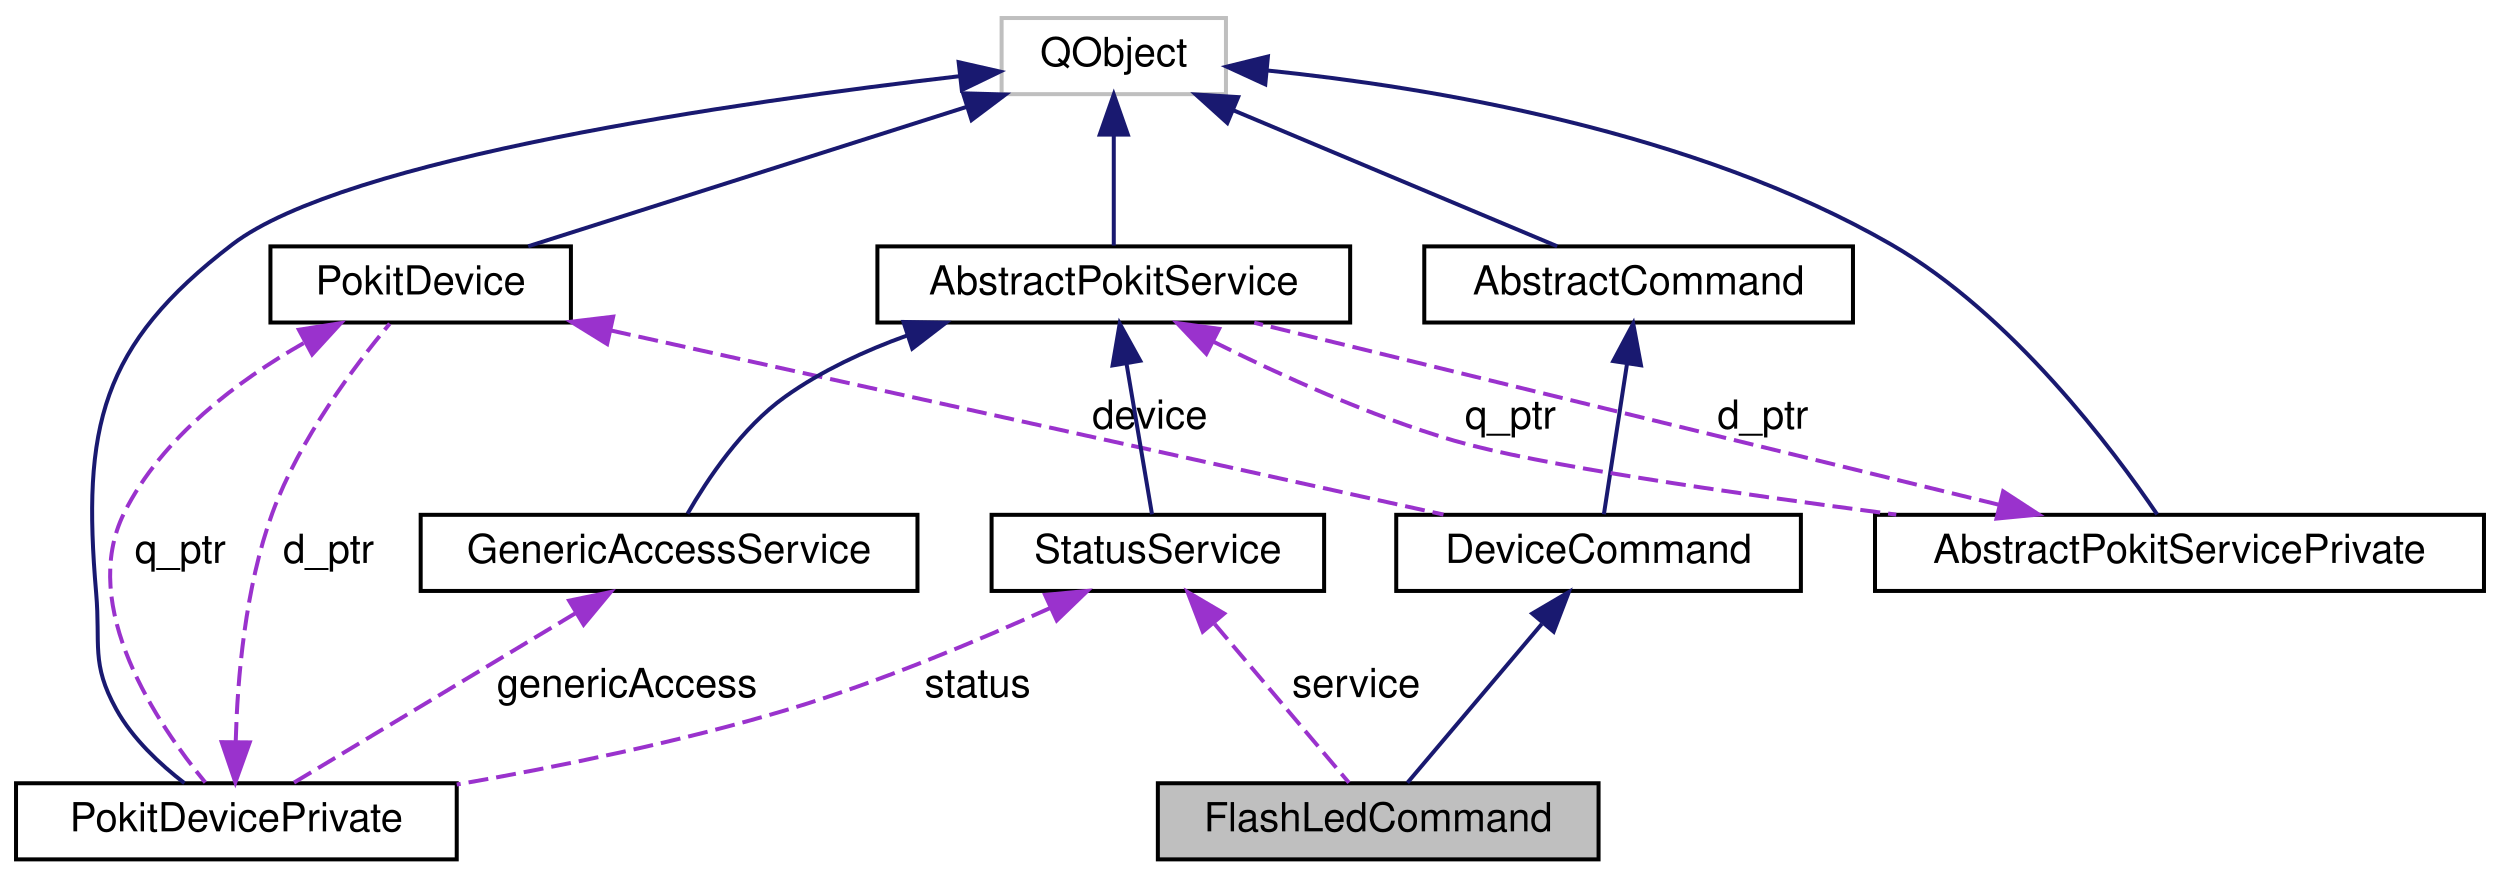
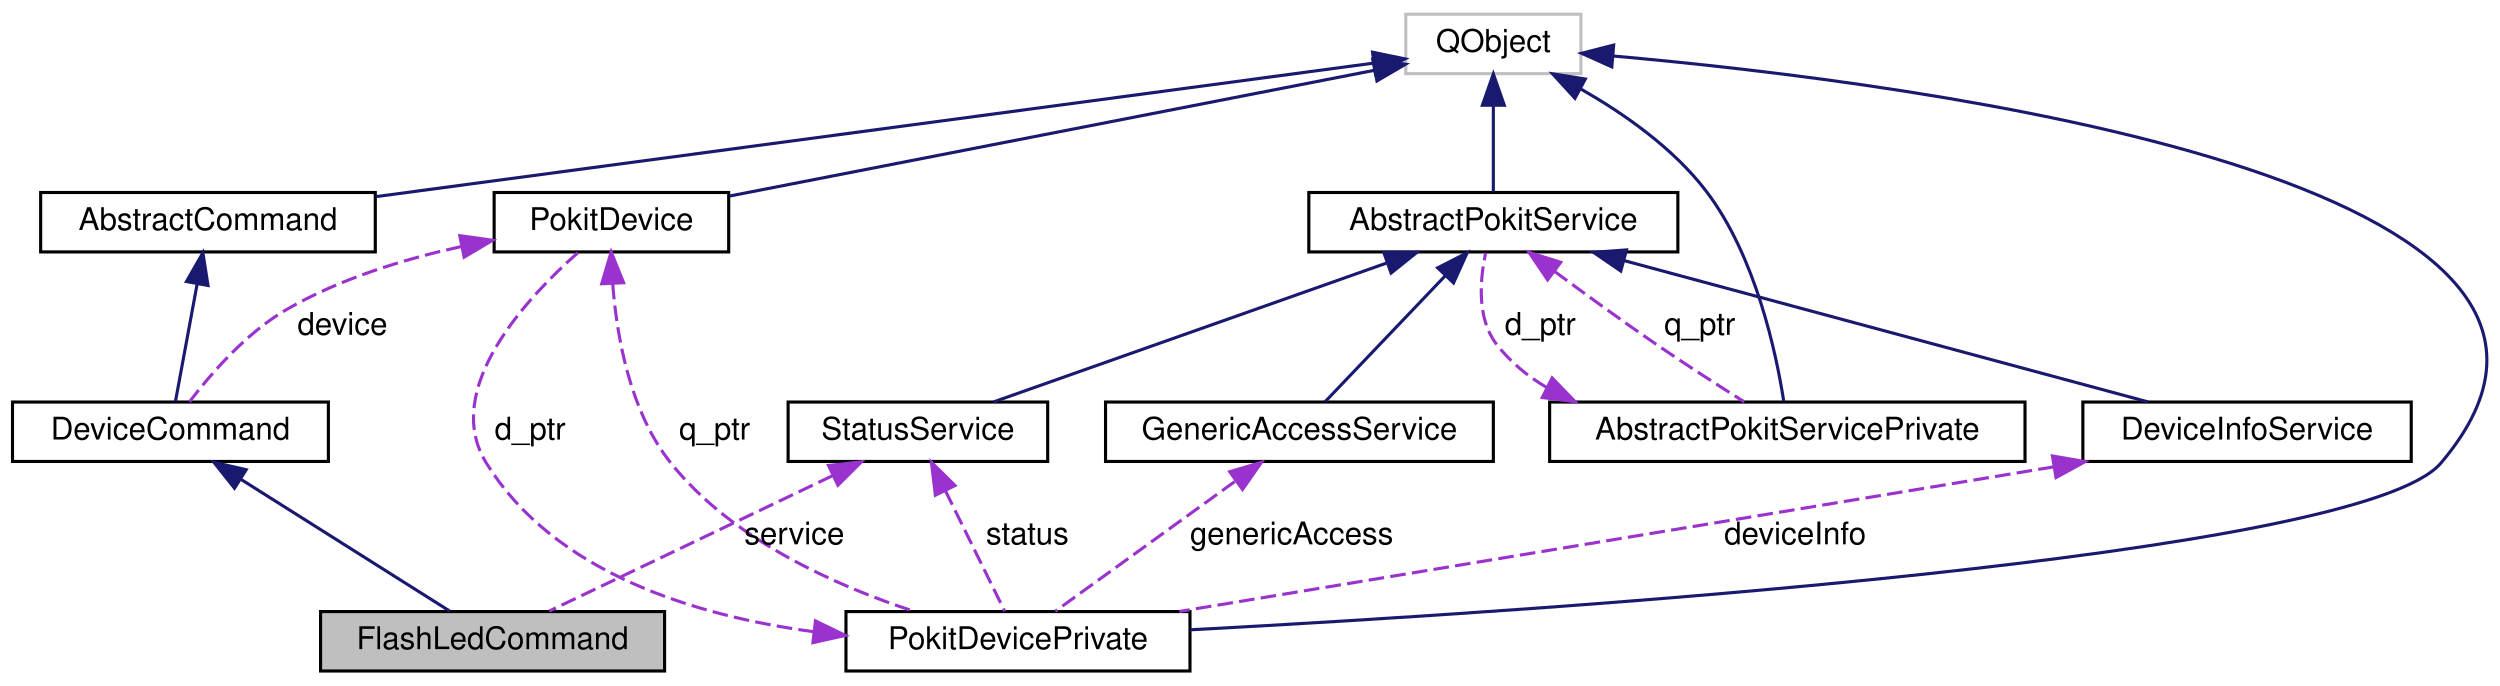
- <svg xmlns="http://www.w3.org/2000/svg" xmlns:xlink="http://www.w3.org/1999/xlink" width="624pt" height="219pt" viewBox="0.00 0.00 624.00 219.00">
+ <svg xmlns="http://www.w3.org/2000/svg" xmlns:xlink="http://www.w3.org/1999/xlink" width="799pt" height="219pt" viewBox="0.00 0.00 799.38 219.00">
  <g id="graph0" class="graph" transform="scale(1 1) rotate(0) translate(4 215)">
    <g id="node1" class="node">
      <g id="a_node1">
        <a xlink:title="The FlashLedCommand class implements the flash-led CLI command.">
-           <polygon fill="#bfbfbf" stroke="black" points="285,-0.5 285,-19.5 395,-19.5 395,-0.5 285,-0.5" />
-           <text text-anchor="middle" x="340" y="-7.5" font-family="Helvetica,sans-Serif" font-size="10.00">FlashLedCommand</text>
+           <polygon fill="#bfbfbf" stroke="black" points="98.5,-0.5 98.5,-19.5 208.5,-19.5 208.5,-0.5 98.5,-0.5" />
+           <text text-anchor="middle" x="153.5" y="-7.5" font-family="Helvetica,sans-Serif" font-size="10.00">FlashLedCommand</text>
        </a>
      </g>
    </g>
    <g id="node2" class="node">
      <g id="a_node2">
        <a xlink:href="classDeviceCommand.html" target="_top" xlink:title="The AbstractCommand class extends AbstractCommand to add a PokitDevice instance.">
-           <polygon fill="none" stroke="black" points="344.5,-67.5 344.5,-86.5 445.5,-86.5 445.5,-67.5 344.5,-67.5" />
-           <text text-anchor="middle" x="395" y="-74.5" font-family="Helvetica,sans-Serif" font-size="10.00">DeviceCommand</text>
+           <polygon fill="none" stroke="black" points="0,-67.5 0,-86.5 101,-86.5 101,-67.5 0,-67.5" />
+           <text text-anchor="middle" x="50.5" y="-74.5" font-family="Helvetica,sans-Serif" font-size="10.00">DeviceCommand</text>
        </a>
      </g>
    </g>
    <g id="edge1" class="edge">
-       <path fill="none" stroke="midnightblue" d="M380.84,-59.27C370.12,-46.6 355.82,-29.7 347.3,-19.63" />
-       <polygon fill="midnightblue" stroke="midnightblue" points="378.45,-61.86 387.58,-67.23 383.79,-57.34 378.45,-61.86" />
+       <path fill="none" stroke="midnightblue" d="M73.05,-61.77C93.44,-48.9 122.79,-30.38 139.83,-19.63" />
+       <polygon fill="midnightblue" stroke="midnightblue" points="70.98,-58.94 64.39,-67.23 74.72,-64.86 70.98,-58.94" />
    </g>
    <g id="node3" class="node">
      <g id="a_node3">
        <a xlink:href="classAbstractCommand.html" target="_top" xlink:title="The AbstractCommand class provides a consistent base for the classes that implement CLI commands.">
-           <polygon fill="none" stroke="black" points="351.5,-134.5 351.5,-153.5 458.5,-153.5 458.5,-134.5 351.5,-134.5" />
-           <text text-anchor="middle" x="405" y="-141.5" font-family="Helvetica,sans-Serif" font-size="10.00">AbstractCommand</text>
+           <polygon fill="none" stroke="black" points="9,-134.5 9,-153.5 116,-153.5 116,-134.5 9,-134.5" />
+           <text text-anchor="middle" x="62.5" y="-141.5" font-family="Helvetica,sans-Serif" font-size="10.00">AbstractCommand</text>
        </a>
      </g>
    </g>
    <g id="edge2" class="edge">
-       <path fill="none" stroke="midnightblue" d="M402.08,-124.04C400.18,-111.67 397.79,-96.12 396.33,-86.63" />
-       <polygon fill="midnightblue" stroke="midnightblue" points="398.67,-124.88 403.65,-134.23 405.59,-123.82 398.67,-124.88" />
+       <path fill="none" stroke="midnightblue" d="M59,-124.04C56.72,-111.67 53.85,-96.12 52.09,-86.63" />
+       <polygon fill="midnightblue" stroke="midnightblue" points="55.62,-125.04 60.88,-134.23 62.51,-123.76 55.62,-125.04" />
    </g>
    <g id="node4" class="node">
      <g id="a_node4">
        <a xlink:title=" ">
-           <polygon fill="none" stroke="#bfbfbf" points="246,-191.5 246,-210.5 302,-210.5 302,-191.5 246,-191.5" />
-           <text text-anchor="middle" x="274" y="-198.5" font-family="Helvetica,sans-Serif" font-size="10.00">QObject</text>
+           <polygon fill="none" stroke="#bfbfbf" points="445.5,-191.5 445.5,-210.5 501.5,-210.5 501.5,-191.5 445.5,-191.5" />
+           <text text-anchor="middle" x="473.5" y="-198.5" font-family="Helvetica,sans-Serif" font-size="10.00">QObject</text>
        </a>
      </g>
    </g>
    <g id="edge3" class="edge">
-       <path fill="none" stroke="midnightblue" d="M303.75,-187.51C328.47,-177.13 363.01,-162.63 384.67,-153.53" />
-       <polygon fill="midnightblue" stroke="midnightblue" points="302.33,-184.31 294.47,-191.41 305.04,-190.76 302.33,-184.31" />
+       <path fill="none" stroke="midnightblue" d="M435.04,-194.85C361.39,-185 200.32,-163.44 116.15,-152.18" />
+       <polygon fill="midnightblue" stroke="midnightblue" points="434.87,-198.36 445.25,-196.22 435.8,-191.42 434.87,-198.36" />
    </g>
    <g id="node5" class="node">
      <g id="a_node5">
        <a xlink:href="classPokitDevice.html" target="_top" xlink:title="The PokitDevice class simplifies Pokit device access.">
-           <polygon fill="none" stroke="black" points="63.5,-134.5 63.5,-153.5 138.5,-153.5 138.5,-134.5 63.5,-134.5" />
-           <text text-anchor="middle" x="101" y="-141.5" font-family="Helvetica,sans-Serif" font-size="10.00">PokitDevice</text>
+           <polygon fill="none" stroke="black" points="154,-134.5 154,-153.5 229,-153.5 229,-134.5 154,-134.5" />
+           <text text-anchor="middle" x="191.5" y="-141.5" font-family="Helvetica,sans-Serif" font-size="10.00">PokitDevice</text>
        </a>
      </g>
    </g>
    <g id="edge5" class="edge">
-       <path fill="none" stroke="midnightblue" d="M237.29,-188.33C204.49,-177.9 157.22,-162.87 127.84,-153.53" />
-       <polygon fill="midnightblue" stroke="midnightblue" points="236.38,-191.71 246.97,-191.41 238.5,-185.04 236.38,-191.71" />
+       <path fill="none" stroke="midnightblue" d="M435.57,-192.6C381.57,-182.07 283.12,-162.87 229.23,-152.36" />
+       <polygon fill="midnightblue" stroke="midnightblue" points="434.94,-196.05 445.43,-194.53 436.28,-189.18 434.94,-196.05" />
    </g>
    <g id="node6" class="node">
      <g id="a_node6">
        <a xlink:href="classPokitDevicePrivate.html" target="_top" xlink:title="The PokitDevicePrivate class provides private implementation for PokitDevice.">
-           <polygon fill="none" stroke="black" points="0,-0.5 0,-19.5 110,-19.5 110,-0.5 0,-0.5" />
-           <text text-anchor="middle" x="55" y="-7.5" font-family="Helvetica,sans-Serif" font-size="10.00">PokitDevicePrivate</text>
+           <polygon fill="none" stroke="black" points="266.5,-0.5 266.5,-19.5 376.5,-19.5 376.5,-0.5 266.5,-0.5" />
+           <text text-anchor="middle" x="321.5" y="-7.5" font-family="Helvetica,sans-Serif" font-size="10.00">PokitDevicePrivate</text>
        </a>
      </g>
    </g>
    <g id="edge7" class="edge">
-       <path fill="none" stroke="midnightblue" d="M235.49,-195.98C180.23,-189.55 82.01,-175.46 54,-154 21.04,-128.76 16.46,-108.36 20,-67 21.12,-53.97 18.68,-49.45 25,-38 29.06,-30.64 35.91,-24.25 42.04,-19.53" />
-       <polygon fill="midnightblue" stroke="midnightblue" points="235.28,-199.48 245.61,-197.13 236.07,-192.52 235.28,-199.48" />
+       <path fill="none" stroke="midnightblue" d="M511.74,-197.15C609.07,-188.52 853.21,-157.47 776.5,-67 750.99,-36.91 492.12,-19.84 376.62,-13.67" />
+       <polygon fill="midnightblue" stroke="midnightblue" points="511.38,-193.67 501.71,-198.01 511.97,-200.64 511.38,-193.67" />
    </g>
    <g id="node8" class="node">
      <g id="a_node8">
        <a xlink:href="classAbstractPokitService.html" target="_top" xlink:title="The AbstractPokitService class provides a common base for Pokit services classes.">
-           <polygon fill="none" stroke="black" points="215,-134.5 215,-153.5 333,-153.5 333,-134.5 215,-134.5" />
-           <text text-anchor="middle" x="274" y="-141.5" font-family="Helvetica,sans-Serif" font-size="10.00">AbstractPokitService</text>
+           <polygon fill="none" stroke="black" points="414.5,-134.5 414.5,-153.5 532.5,-153.5 532.5,-134.5 414.5,-134.5" />
+           <text text-anchor="middle" x="473.5" y="-141.5" font-family="Helvetica,sans-Serif" font-size="10.00">AbstractPokitService</text>
        </a>
      </g>
    </g>
    <g id="edge10" class="edge">
-       <path fill="none" stroke="midnightblue" d="M274,-181.12C274,-171.82 274,-161.06 274,-153.71" />
-       <polygon fill="midnightblue" stroke="midnightblue" points="270.5,-181.41 274,-191.41 277.5,-181.41 270.5,-181.41" />
+       <path fill="none" stroke="midnightblue" d="M473.5,-181.12C473.5,-171.82 473.5,-161.06 473.5,-153.71" />
+       <polygon fill="midnightblue" stroke="midnightblue" points="470,-181.41 473.5,-191.41 477,-181.41 470,-181.41" />
    </g>
    <g id="node9" class="node">
      <g id="a_node9">
        <a xlink:href="classAbstractPokitServicePrivate.html" target="_top" xlink:title="The AbstractPokitServicePrivate class provides private implementation for AbstractPokitService.">
-           <polygon fill="none" stroke="black" points="464,-67.5 464,-86.5 616,-86.5 616,-67.5 464,-67.5" />
-           <text text-anchor="middle" x="540" y="-74.5" font-family="Helvetica,sans-Serif" font-size="10.00">AbstractPokitServicePrivate</text>
+           <polygon fill="none" stroke="black" points="491.5,-67.5 491.5,-86.5 643.5,-86.5 643.5,-67.5 491.5,-67.5" />
+           <text text-anchor="middle" x="567.5" y="-74.5" font-family="Helvetica,sans-Serif" font-size="10.00">AbstractPokitServicePrivate</text>
        </a>
      </g>
    </g>
    <g id="edge12" class="edge">
-       <path fill="none" stroke="midnightblue" d="M312.29,-197.41C353.23,-193.21 418.89,-182.29 468,-154 498.24,-136.58 523.62,-102.54 534.42,-86.61" />
-       <polygon fill="midnightblue" stroke="midnightblue" points="311.81,-193.94 302.19,-198.36 312.47,-200.9 311.81,-193.94" />
+       <path fill="none" stroke="midnightblue" d="M501.53,-186.56C515.24,-178.74 531.02,-167.71 541.5,-154 557.43,-133.17 563.98,-101.95 566.34,-86.83" />
+       <polygon fill="midnightblue" stroke="midnightblue" points="499.59,-183.62 492.45,-191.45 502.91,-189.79 499.59,-183.62" />
    </g>
    <g id="edge4" class="edge">
-       <path fill="none" stroke="#9a32cd" stroke-dasharray="5,2" d="M148.51,-132.5C206.31,-119.72 302.79,-98.39 356.29,-86.56" />
-       <polygon fill="#9a32cd" stroke="#9a32cd" points="147.54,-129.13 138.53,-134.7 149.05,-135.96 147.54,-129.13" />
-       <text text-anchor="middle" x="283" y="-108" font-family="Helvetica,sans-Serif" font-size="10.00"> device</text>
+       <path fill="none" stroke="#9a32cd" stroke-dasharray="5,2" d="M143.56,-136.23C125.16,-132.21 104.51,-125.88 87.5,-116 74.6,-108.51 63.21,-95.28 56.59,-86.58" />
+       <polygon fill="#9a32cd" stroke="#9a32cd" points="143.02,-139.69 153.51,-138.23 144.4,-132.82 143.02,-139.69" />
+       <text text-anchor="middle" x="105.5" y="-108" font-family="Helvetica,sans-Serif" font-size="10.00"> device</text>
    </g>
-     <g id="edge16" class="edge">
-       <path fill="none" stroke="#9a32cd" stroke-dasharray="5,2" d="M71.8,-129.37C55.38,-119.99 36.36,-105.81 27,-87 15.35,-63.58 35.41,-34.07 47.25,-19.69" />
-       <polygon fill="#9a32cd" stroke="#9a32cd" points="70.6,-132.7 81.07,-134.34 73.91,-126.53 70.6,-132.7" />
-       <text text-anchor="middle" x="41" y="-74.5" font-family="Helvetica,sans-Serif" font-size="10.00"> q_ptr</text>
+     <g id="edge18" class="edge">
+       <path fill="none" stroke="#9a32cd" stroke-dasharray="5,2" d="M191.91,-124.33C193.18,-107.66 197.39,-83.4 210.5,-67 230.11,-42.47 263.28,-27.73 288.27,-19.58" />
+       <polygon fill="#9a32cd" stroke="#9a32cd" points="188.4,-124.32 191.42,-134.48 195.4,-124.65 188.4,-124.32" />
+       <text text-anchor="middle" x="224.5" y="-74.5" font-family="Helvetica,sans-Serif" font-size="10.00"> q_ptr</text>
    </g>
    <g id="edge6" class="edge">
-       <path fill="none" stroke="#9a32cd" stroke-dasharray="5,2" d="M54.83,-29.78C55.25,-45.51 57.16,-68.33 64,-87 70.73,-105.38 84.56,-123.76 93.27,-134.21" />
-       <polygon fill="#9a32cd" stroke="#9a32cd" points="58.33,-29.7 54.75,-19.73 51.33,-29.76 58.33,-29.7" />
-       <text text-anchor="middle" x="78" y="-74.5" font-family="Helvetica,sans-Serif" font-size="10.00"> d_ptr</text>
+       <path fill="none" stroke="#9a32cd" stroke-dasharray="5,2" d="M256.22,-13.05C218.02,-18.18 173.17,-31.94 151.5,-67 136.92,-90.59 164.64,-120.02 180.89,-134.35" />
+       <polygon fill="#9a32cd" stroke="#9a32cd" points="256.75,-16.52 266.28,-11.88 255.94,-9.56 256.75,-16.52" />
+       <text text-anchor="middle" x="165.5" y="-74.5" font-family="Helvetica,sans-Serif" font-size="10.00"> d_ptr</text>
    </g>
    <g id="node7" class="node">
      <g id="a_node7">
-         <a xlink:href="classGenericAccessService.html" target="_top" xlink:title="The GenericAccessService class accesses the Generic Access service of Pokit devices.">
-           <polygon fill="none" stroke="black" points="101,-67.5 101,-86.5 225,-86.5 225,-67.5 101,-67.5" />
-           <text text-anchor="middle" x="163" y="-74.5" font-family="Helvetica,sans-Serif" font-size="10.00">GenericAccessService</text>
+         <a xlink:href="classDeviceInfoService.html" target="_top" xlink:title="The DeviceInfoService class accesses the Device Info service of Pokit devices.">
+           <polygon fill="none" stroke="black" points="662,-67.5 662,-86.5 767,-86.5 767,-67.5 662,-67.5" />
+           <text text-anchor="middle" x="714.5" y="-74.5" font-family="Helvetica,sans-Serif" font-size="10.00">DeviceInfoService</text>
        </a>
      </g>
    </g>
    <g id="edge8" class="edge">
-       <path fill="none" stroke="#9a32cd" stroke-dasharray="5,2" d="M139.64,-61.94C118.25,-49.07 87.28,-30.43 69.33,-19.63" />
-       <polygon fill="#9a32cd" stroke="#9a32cd" points="138.06,-65.08 148.43,-67.23 141.67,-59.08 138.06,-65.08" />
-       <text text-anchor="middle" x="152.5" y="-41" font-family="Helvetica,sans-Serif" font-size="10.00"> genericAccess</text>
+       <path fill="none" stroke="#9a32cd" stroke-dasharray="5,2" d="M652.66,-65.77C575.54,-53.02 445.09,-31.44 373.08,-19.53" />
+       <polygon fill="#9a32cd" stroke="#9a32cd" points="652.28,-69.26 662.72,-67.44 653.42,-62.35 652.28,-69.26" />
+       <text text-anchor="middle" x="570" y="-41" font-family="Helvetica,sans-Serif" font-size="10.00"> deviceInfo</text>
    </g>
    <g id="edge9" class="edge">
-       <path fill="none" stroke="midnightblue" d="M222.41,-131.26C211.78,-127.44 201.07,-122.45 192,-116 181.18,-108.3 172.56,-95.38 167.61,-86.78" />
-       <polygon fill="midnightblue" stroke="midnightblue" points="221.51,-134.64 232.1,-134.45 223.7,-128 221.51,-134.64" />
+       <path fill="none" stroke="midnightblue" d="M515.2,-131.75C562.84,-118.91 639.73,-98.17 682.75,-86.56" />
+       <polygon fill="midnightblue" stroke="midnightblue" points="514.25,-128.39 505.5,-134.37 516.07,-135.14 514.25,-128.39" />
    </g>
    <g id="edge13" class="edge">
-       <path fill="none" stroke="#9a32cd" stroke-dasharray="5,2" d="M298.82,-129.74C315.42,-121.42 337.99,-111.14 359,-105 379.36,-99.05 427.7,-91.97 469.31,-86.55" />
-       <polygon fill="#9a32cd" stroke="#9a32cd" points="297.1,-126.69 289.8,-134.36 300.29,-132.92 297.1,-126.69" />
-       <text text-anchor="middle" x="373" y="-108" font-family="Helvetica,sans-Serif" font-size="10.00"> q_ptr</text>
+       <path fill="none" stroke="#9a32cd" stroke-dasharray="5,2" d="M493.08,-128.27C502.74,-121.11 514.63,-112.46 525.5,-105 534.79,-98.63 545.48,-91.76 553.75,-86.55" />
+       <polygon fill="#9a32cd" stroke="#9a32cd" points="490.85,-125.56 484.92,-134.35 495.03,-131.18 490.85,-125.56" />
+       <text text-anchor="middle" x="539.5" y="-108" font-family="Helvetica,sans-Serif" font-size="10.00"> q_ptr</text>
    </g>
    <g id="node10" class="node">
      <g id="a_node10">
-         <a xlink:href="classStatusService.html" target="_top" xlink:title="The StatusService class accesses the Pokit Status service of Pokit devices.">
-           <polygon fill="none" stroke="black" points="243.5,-67.5 243.5,-86.5 326.5,-86.5 326.5,-67.5 243.5,-67.5" />
-           <text text-anchor="middle" x="285" y="-74.5" font-family="Helvetica,sans-Serif" font-size="10.00">StatusService</text>
+         <a xlink:href="classGenericAccessService.html" target="_top" xlink:title="The GenericAccessService class accesses the Generic Access service of Pokit devices.">
+           <polygon fill="none" stroke="black" points="349.5,-67.5 349.5,-86.5 473.5,-86.5 473.5,-67.5 349.5,-67.5" />
+           <text text-anchor="middle" x="411.5" y="-74.5" font-family="Helvetica,sans-Serif" font-size="10.00">GenericAccessService</text>
        </a>
      </g>
    </g>
    <g id="edge15" class="edge">
-       <path fill="none" stroke="midnightblue" d="M277.21,-124.04C279.3,-111.67 281.93,-96.12 283.54,-86.63" />
-       <polygon fill="midnightblue" stroke="midnightblue" points="273.7,-123.79 275.48,-134.23 280.6,-124.96 273.7,-123.79" />
+       <path fill="none" stroke="midnightblue" d="M458.24,-127C446.08,-114.25 429.52,-96.89 419.73,-86.63" />
+       <polygon fill="midnightblue" stroke="midnightblue" points="455.7,-129.41 465.14,-134.23 460.77,-124.58 455.7,-129.41" />
+     </g>
+     <g id="node11" class="node">
+       <g id="a_node11">
+         <a xlink:href="classStatusService.html" target="_top" xlink:title="The StatusService class accesses the Pokit Status service of Pokit devices.">
+           <polygon fill="none" stroke="black" points="248,-67.5 248,-86.5 331,-86.5 331,-67.5 248,-67.5" />
+           <text text-anchor="middle" x="289.5" y="-74.5" font-family="Helvetica,sans-Serif" font-size="10.00">StatusService</text>
+         </a>
+       </g>
+     </g>
+     <g id="edge17" class="edge">
+       <path fill="none" stroke="midnightblue" d="M439.35,-130.94C402.85,-118.04 345.9,-97.92 313.74,-86.56" />
+       <polygon fill="midnightblue" stroke="midnightblue" points="438.47,-134.34 449.07,-134.37 440.8,-127.74 438.47,-134.34" />
    </g>
    <g id="edge11" class="edge">
-       <path fill="none" stroke="#9a32cd" stroke-dasharray="5,2" d="M494.83,-89.04C442.33,-101.87 356.79,-122.77 309.05,-134.44" />
-       <polygon fill="#9a32cd" stroke="#9a32cd" points="495.99,-92.36 504.87,-86.58 494.33,-85.56 495.99,-92.36" />
-       <text text-anchor="middle" x="436" y="-108" font-family="Helvetica,sans-Serif" font-size="10.00"> d_ptr</text>
-     </g>
-     <g id="edge17" class="edge">
-       <path fill="none" stroke="#9a32cd" stroke-dasharray="5,2" d="M299.16,-59.27C309.88,-46.6 324.18,-29.7 332.7,-19.63" />
-       <polygon fill="#9a32cd" stroke="#9a32cd" points="296.21,-57.34 292.42,-67.23 301.55,-61.86 296.21,-57.34" />
-       <text text-anchor="middle" x="334.5" y="-41" font-family="Helvetica,sans-Serif" font-size="10.00"> service</text>
+       <path fill="none" stroke="#9a32cd" stroke-dasharray="5,2" d="M490.37,-91.26C484.3,-94.86 478.85,-99.37 474.5,-105 468.13,-113.25 469.24,-125.8 471.03,-134.19" />
+       <polygon fill="#9a32cd" stroke="#9a32cd" points="492.29,-94.21 499.66,-86.6 489.15,-87.95 492.29,-94.21" />
+       <text text-anchor="middle" x="488.5" y="-108" font-family="Helvetica,sans-Serif" font-size="10.00"> d_ptr</text>
    </g>
    <g id="edge14" class="edge">
-       <path fill="none" stroke="#9a32cd" stroke-dasharray="5,2" d="M258.08,-63.22C240.01,-55.05 215.48,-44.77 193,-38 166.12,-29.91 135.54,-23.64 110.01,-19.18" />
-       <polygon fill="#9a32cd" stroke="#9a32cd" points="256.85,-66.51 267.4,-67.5 259.77,-60.14 256.85,-66.51" />
-       <text text-anchor="middle" x="240" y="-41" font-family="Helvetica,sans-Serif" font-size="10.00"> status</text>
+       <path fill="none" stroke="#9a32cd" stroke-dasharray="5,2" d="M390.82,-61.07C373.06,-48.24 348.06,-30.19 333.45,-19.63" />
+       <polygon fill="#9a32cd" stroke="#9a32cd" points="389.21,-64.22 399.36,-67.23 393.3,-58.54 389.21,-64.22" />
+       <text text-anchor="middle" x="409" y="-41" font-family="Helvetica,sans-Serif" font-size="10.00"> genericAccess</text>
+     </g>
+     <g id="edge19" class="edge">
+       <path fill="none" stroke="#9a32cd" stroke-dasharray="5,2" d="M262.18,-62.94C235.24,-50.07 194.84,-30.76 171.63,-19.67" />
+       <polygon fill="#9a32cd" stroke="#9a32cd" points="260.91,-66.21 271.44,-67.37 263.93,-59.9 260.91,-66.21" />
+       <text text-anchor="middle" x="250" y="-41" font-family="Helvetica,sans-Serif" font-size="10.00"> service</text>
+     </g>
+     <g id="edge16" class="edge">
+       <path fill="none" stroke="#9a32cd" stroke-dasharray="5,2" d="M298.28,-58.16C304.45,-45.63 312.44,-29.41 317.25,-19.63" />
+       <polygon fill="#9a32cd" stroke="#9a32cd" points="295.09,-56.72 293.82,-67.23 301.37,-59.81 295.09,-56.72" />
+       <text text-anchor="middle" x="324.5" y="-41" font-family="Helvetica,sans-Serif" font-size="10.00"> status</text>
    </g>
  </g>
</svg>
